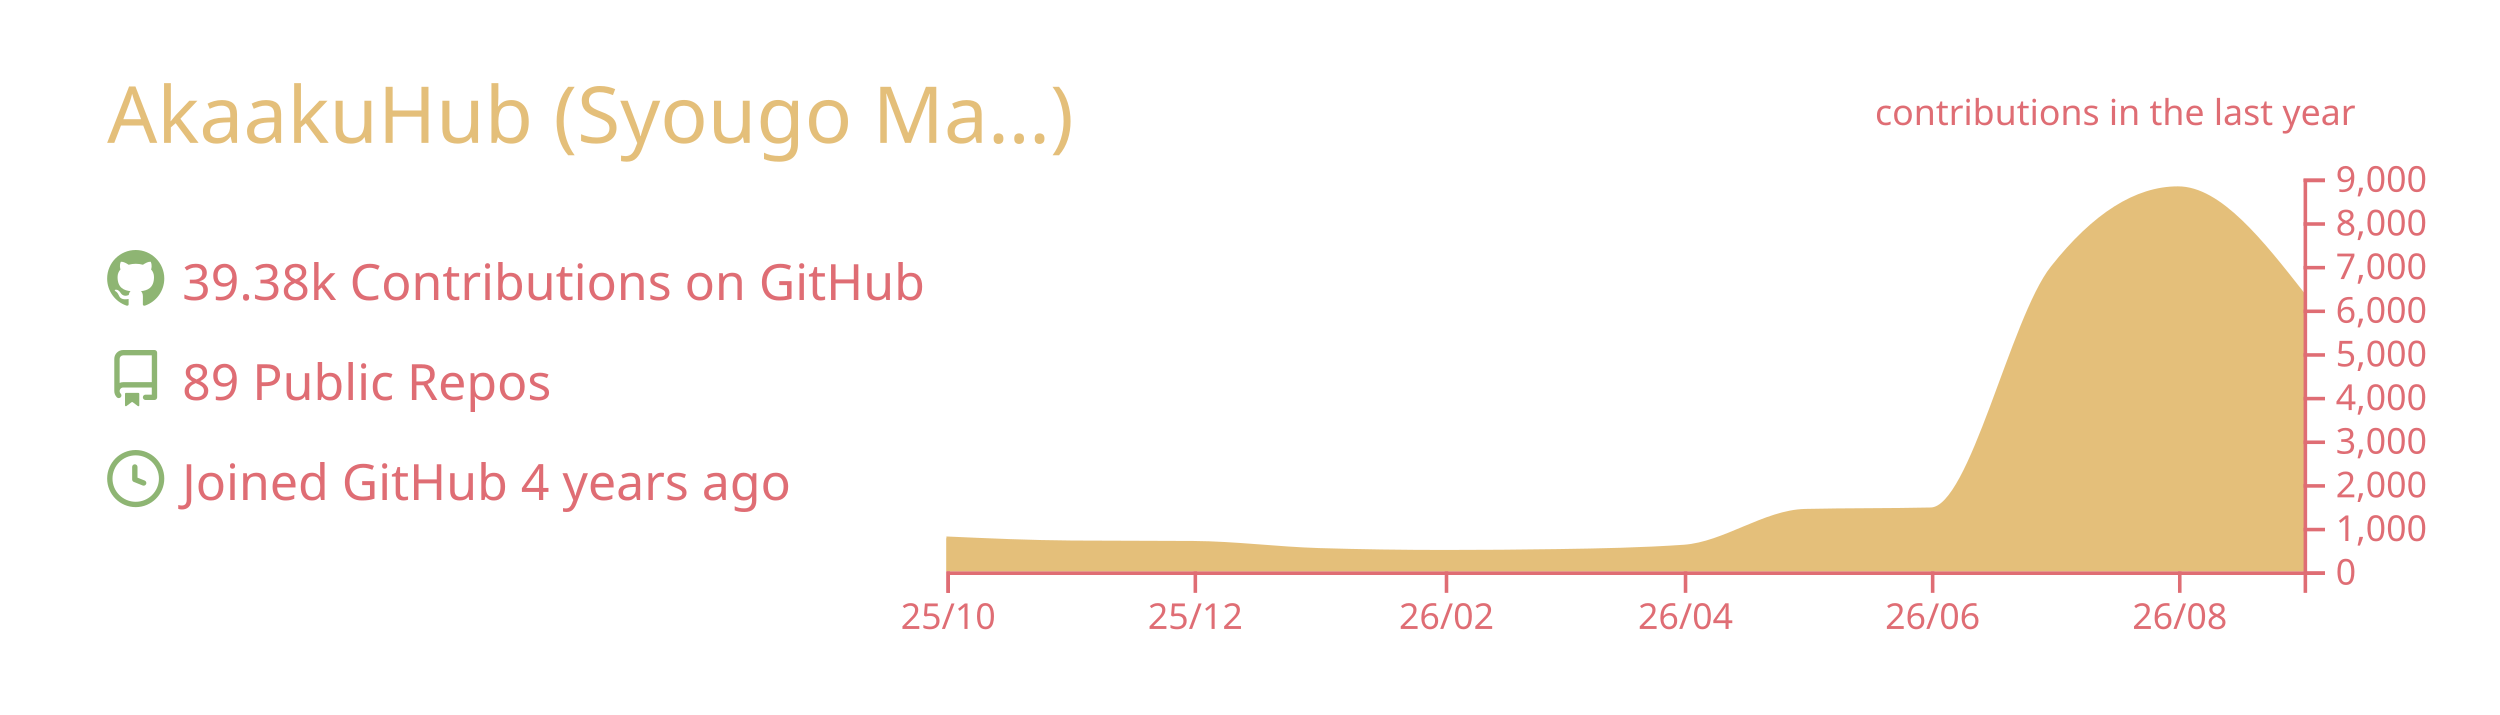
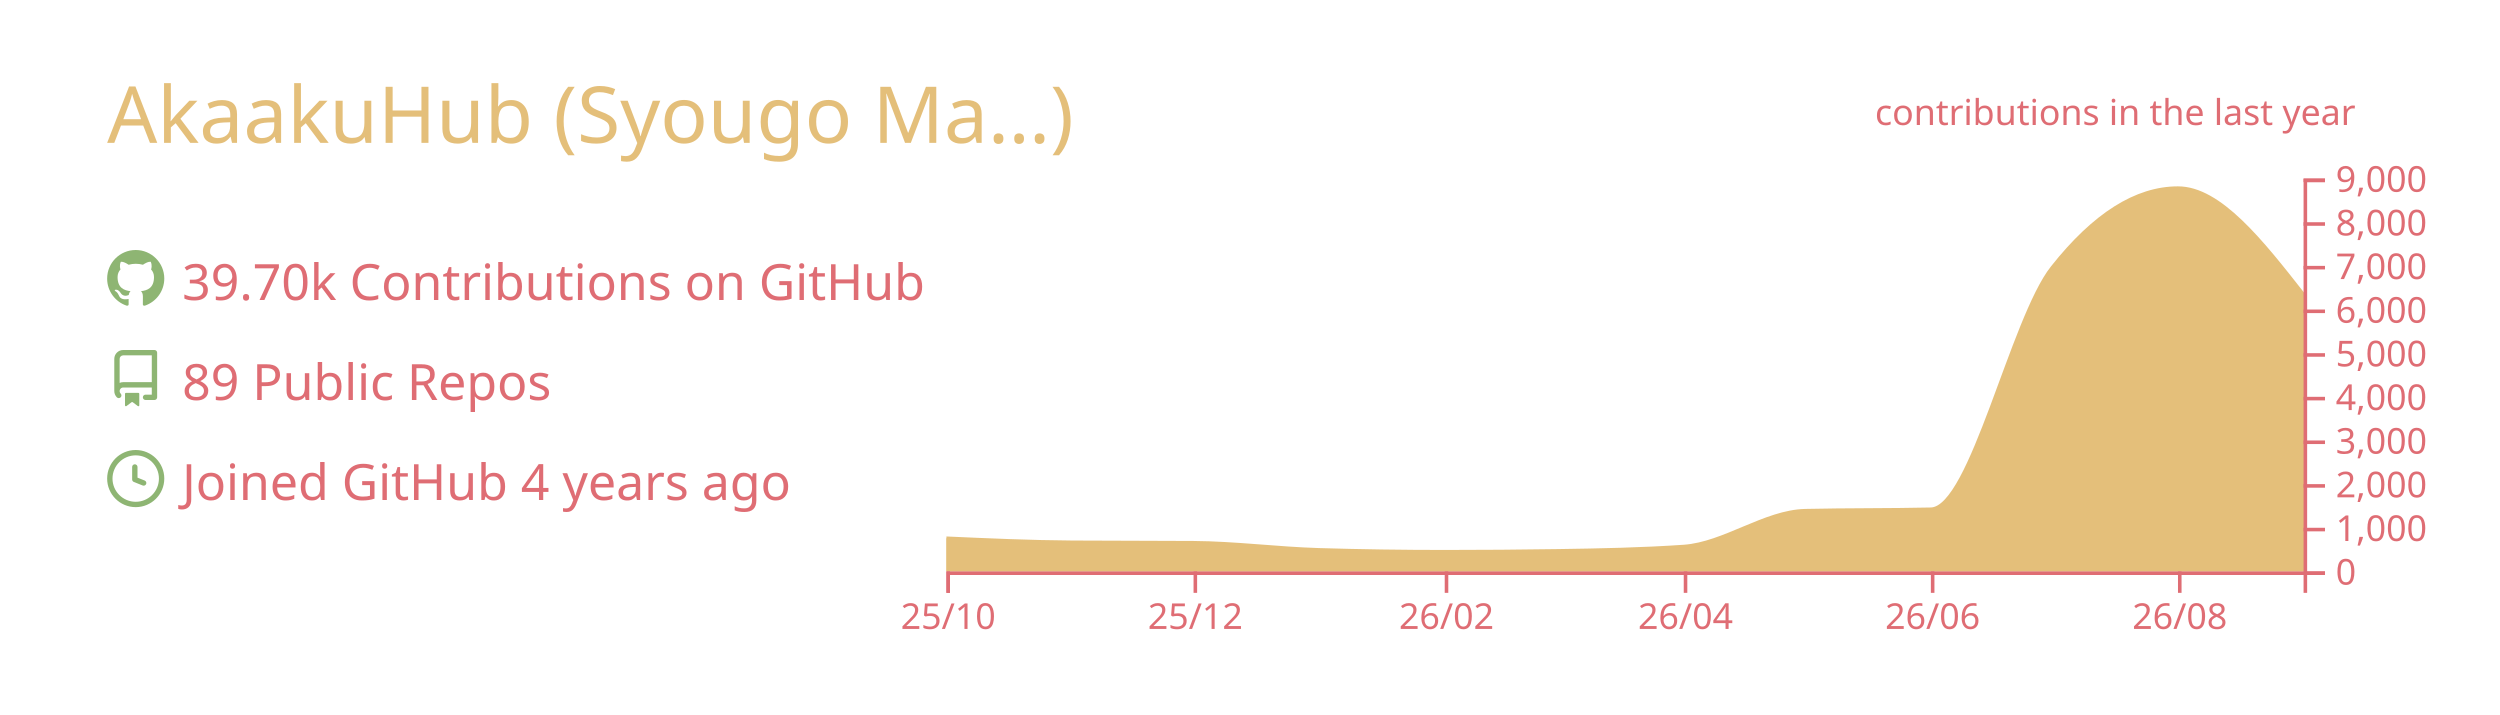
<svg xmlns="http://www.w3.org/2000/svg" width="700" height="200" viewBox="0 0 700 200">
  <style>* {
          font-family: 'Segoe UI', Ubuntu, "Helvetica Neue", Sans-Serif
        }</style>
  <g class="gpsc-root">
    <rect x="1" y="1" rx="5" ry="5" height="99%" width="99.714%" stroke="#000000" stroke-width="1" fill="#ffffff00" stroke-opacity="0" />
    <text x="30" y="40" class="gpsc-item" style="--gpsc-i: 0; font-size: 22px; fill: #e4bf7a;">AkaakuHub (Syougo Ma…)</text>
    <g transform="translate(0,40)">
      <g transform="translate(30,30)">
        <g class="gpsc-item" style="--gpsc-i: 0;">
          <g transform="translate(0,0)" width="14" height="14" fill="#8eb573">
            <path fill-rule="evenodd" d="M8 0C3.58 0 0 3.58 0 8c0 3.54 2.29 6.53 5.47 7.59.4.07.55-.17.55-.38 0-.19-.01-.82-.01-1.49-2.01.37-2.53-.49-2.69-.94-.09-.23-.48-.94-.82-1.13-.28-.15-.68-.52-.01-.53.63-.01 1.08.58 1.23.82.72 1.21 1.87.87 2.33.66.07-.52.28-.87.51-1.07-1.78-.2-3.64-.89-3.64-3.95 0-.87.31-1.59.82-2.15-.08-.2-.36-1.02.08-2.12 0 0 .67-.21 2.2.82.64-.18 1.32-.27 2-.27.68 0 1.36.09 2 .27 1.53-1.04 2.2-.82 2.2-.82.44 1.1.16 1.92.08 2.12.51.56.82 1.27.82 2.15 0 3.07-1.87 3.75-3.65 3.95.29.25.54.73.54 1.48 0 1.07-.01 1.93-.01 2.2 0 .21.15.46.55.38A8.013 8.013 0 0016 8c0-4.42-3.58-8-8-8z" />
          </g>
        </g>
        <g class="gpsc-item" style="--gpsc-i: 1;">
          <g transform="translate(0,28)" width="14" height="14" fill="#8eb573">
            <path fill-rule="evenodd" d="M2 2.5A2.5 2.5 0 014.5 0h8.75a.75.75 0 01.75.75v12.5a.75.75 0 01-.75.75h-2.5a.75.75 0 110-1.5h1.75v-2h-8a1 1 0 00-.714 1.7.75.75 0 01-1.072 1.05A2.495 2.495 0 012 11.5v-9zm10.5-1V9h-8c-.356 0-.694.074-1 .208V2.5a1 1 0 011-1h8zM5 12.25v3.25a.25.25 0 00.4.2l1.45-1.087a.25.25 0 01.3 0L8.6 15.7a.25.25 0 00.4-.2v-3.25a.25.25 0 00-.25-.25h-3.5a.25.25 0 00-.25.25z" />
          </g>
        </g>
        <g class="gpsc-item" style="--gpsc-i: 2;">
          <g transform="translate(0,56)" width="14" height="14" fill="#8eb573">
            <path fill-rule="evenodd" d="M1.5 8a6.5 6.5 0 1113 0 6.5 6.5 0 01-13 0zM8 0a8 8 0 100 16A8 8 0 008 0zm.5 4.75a.75.75 0 00-1.5 0v3.5a.75.75 0 00.471.696l2.5 1a.75.75 0 00.557-1.392L8.5 7.742V4.75z" />
          </g>
        </g>
-         <text x="21" y="14" class="gpsc-item" style="--gpsc-i: 0; fill: #df6d74; font-size: 14px;">39.38k Contributions on GitHub</text>
+         <text x="21" y="14" class="gpsc-item" style="--gpsc-i: 0; fill: #df6d74; font-size: 14px;">39.70k Contributions on GitHub</text>
        <text x="21" y="42" class="gpsc-item" style="--gpsc-i: 1; fill: #df6d74; font-size: 14px;">89 Public Repos</text>
        <text x="21" y="70" class="gpsc-item" style="--gpsc-i: 2; fill: #df6d74; font-size: 14px;">Joined GitHub 4 years ago</text>
      </g>
      <g color="#e4bf7a" transform="translate(295,10)">
        <clipPath id="gpsc-reveal-clip">
          <rect class="gpsc-reveal" x="-30" y="0" width="410" height="110" style="--gpsc-w: 410px; --gpsc-i: 3;" />
        </clipPath>
        <g clip-path="url(#gpsc-reveal-clip)" class="gpsc-chart" style="--gpsc-i: 3;">
          <path transform="translate(-30,0)" stroke="#e4bf7a" fill="#e4bf7a" opacity="1" d="M0,100.711C11.721,101.237,23.443,101.764,35.164,101.848C46.507,101.929,57.851,101.889,69.194,101.97C80.915,102.054,92.637,103.612,104.358,103.962C116.08,104.313,127.801,104.488,139.522,104.488C150.109,104.488,160.697,104.406,171.284,104.243C183.005,104.063,194.726,103.84,206.448,103.033C217.791,102.253,229.134,93.259,240.478,92.999C252.199,92.73,263.92,92.864,275.642,92.596C286.985,92.335,298.328,39.232,309.672,24.897C321.393,10.083,333.114,2.677,344.836,2.677C356.557,2.677,368.279,17.618,380,32.56L380,110C368.279,110,356.557,110,344.836,110C333.114,110,321.393,110,309.672,110C298.328,110,286.985,110,275.642,110C263.92,110,252.199,110,240.478,110C229.134,110,217.791,110,206.448,110C194.726,110,183.005,110,171.284,110C160.697,110,150.109,110,139.522,110C127.801,110,116.08,110,104.358,110C92.637,110,80.915,110,69.194,110C57.851,110,46.507,110,35.164,110C23.443,110,11.721,110,0,110Z" />
        </g>
        <g color="#df6d74" transform="translate(-30,110)" fill="none" font-size="10" font-family="sans-serif" text-anchor="middle">
          <path class="domain" stroke="currentColor" d="M0.5,6V0.5H380.5V6" />
          <g class="tick" opacity="1" transform="translate(0.5,0)">
            <line stroke="currentColor" y2="6" />
            <text fill="currentColor" y="9" dy="0.71em">25/10</text>
          </g>
          <g class="tick" opacity="1" transform="translate(69.69403,0)">
            <line stroke="currentColor" y2="6" />
            <text fill="currentColor" y="9" dy="0.71em">25/12</text>
          </g>
          <g class="tick" opacity="1" transform="translate(140.0224,0)">
            <line stroke="currentColor" y2="6" />
            <text fill="currentColor" y="9" dy="0.71em">26/02</text>
          </g>
          <g class="tick" opacity="1" transform="translate(206.9478,0)">
            <line stroke="currentColor" y2="6" />
            <text fill="currentColor" y="9" dy="0.71em">26/04</text>
          </g>
          <g class="tick" opacity="1" transform="translate(276.1418,0)">
            <line stroke="currentColor" y2="6" />
            <text fill="currentColor" y="9" dy="0.71em">26/06</text>
          </g>
          <g class="tick" opacity="1" transform="translate(345.3358,0)">
            <line stroke="currentColor" y2="6" />
            <text fill="currentColor" y="9" dy="0.71em">26/08</text>
          </g>
        </g>
        <g color="#df6d74" transform="translate(350,0)" fill="none" font-size="10" font-family="sans-serif" text-anchor="start">
          <path class="domain" stroke="currentColor" d="M6,110.5H0.5V0.5H6" />
          <g class="tick" opacity="1" transform="translate(0,110.5)">
            <line stroke="currentColor" x2="6" />
            <text fill="currentColor" x="9" dy="0.32em">0</text>
          </g>
          <g class="tick" opacity="1" transform="translate(0,98.27778)">
            <line stroke="currentColor" x2="6" />
            <text fill="currentColor" x="9" dy="0.32em">1,000</text>
          </g>
          <g class="tick" opacity="1" transform="translate(0,86.05556)">
            <line stroke="currentColor" x2="6" />
            <text fill="currentColor" x="9" dy="0.32em">2,000</text>
          </g>
          <g class="tick" opacity="1" transform="translate(0,73.83333)">
            <line stroke="currentColor" x2="6" />
            <text fill="currentColor" x="9" dy="0.32em">3,000</text>
          </g>
          <g class="tick" opacity="1" transform="translate(0,61.61111)">
            <line stroke="currentColor" x2="6" />
            <text fill="currentColor" x="9" dy="0.32em">4,000</text>
          </g>
          <g class="tick" opacity="1" transform="translate(0,49.38889)">
            <line stroke="currentColor" x2="6" />
            <text fill="currentColor" x="9" dy="0.32em">5,000</text>
          </g>
          <g class="tick" opacity="1" transform="translate(0,37.16667)">
            <line stroke="currentColor" x2="6" />
            <text fill="currentColor" x="9" dy="0.32em">6,000</text>
          </g>
          <g class="tick" opacity="1" transform="translate(0,24.94444)">
            <line stroke="currentColor" x2="6" />
            <text fill="currentColor" x="9" dy="0.32em">7,000</text>
          </g>
          <g class="tick" opacity="1" transform="translate(0,12.72222)">
            <line stroke="currentColor" x2="6" />
            <text fill="currentColor" x="9" dy="0.32em">8,000</text>
          </g>
          <g class="tick" opacity="1" transform="translate(0,0.5)">
            <line stroke="currentColor" x2="6" />
            <text fill="currentColor" x="9" dy="0.32em">9,000</text>
          </g>
        </g>
        <g>
          <text y="-15" x="230" style="fill: #df6d74; font-size: 10px;">contributions in the last year</text>
        </g>
      </g>
    </g>
  </g>
</svg>
